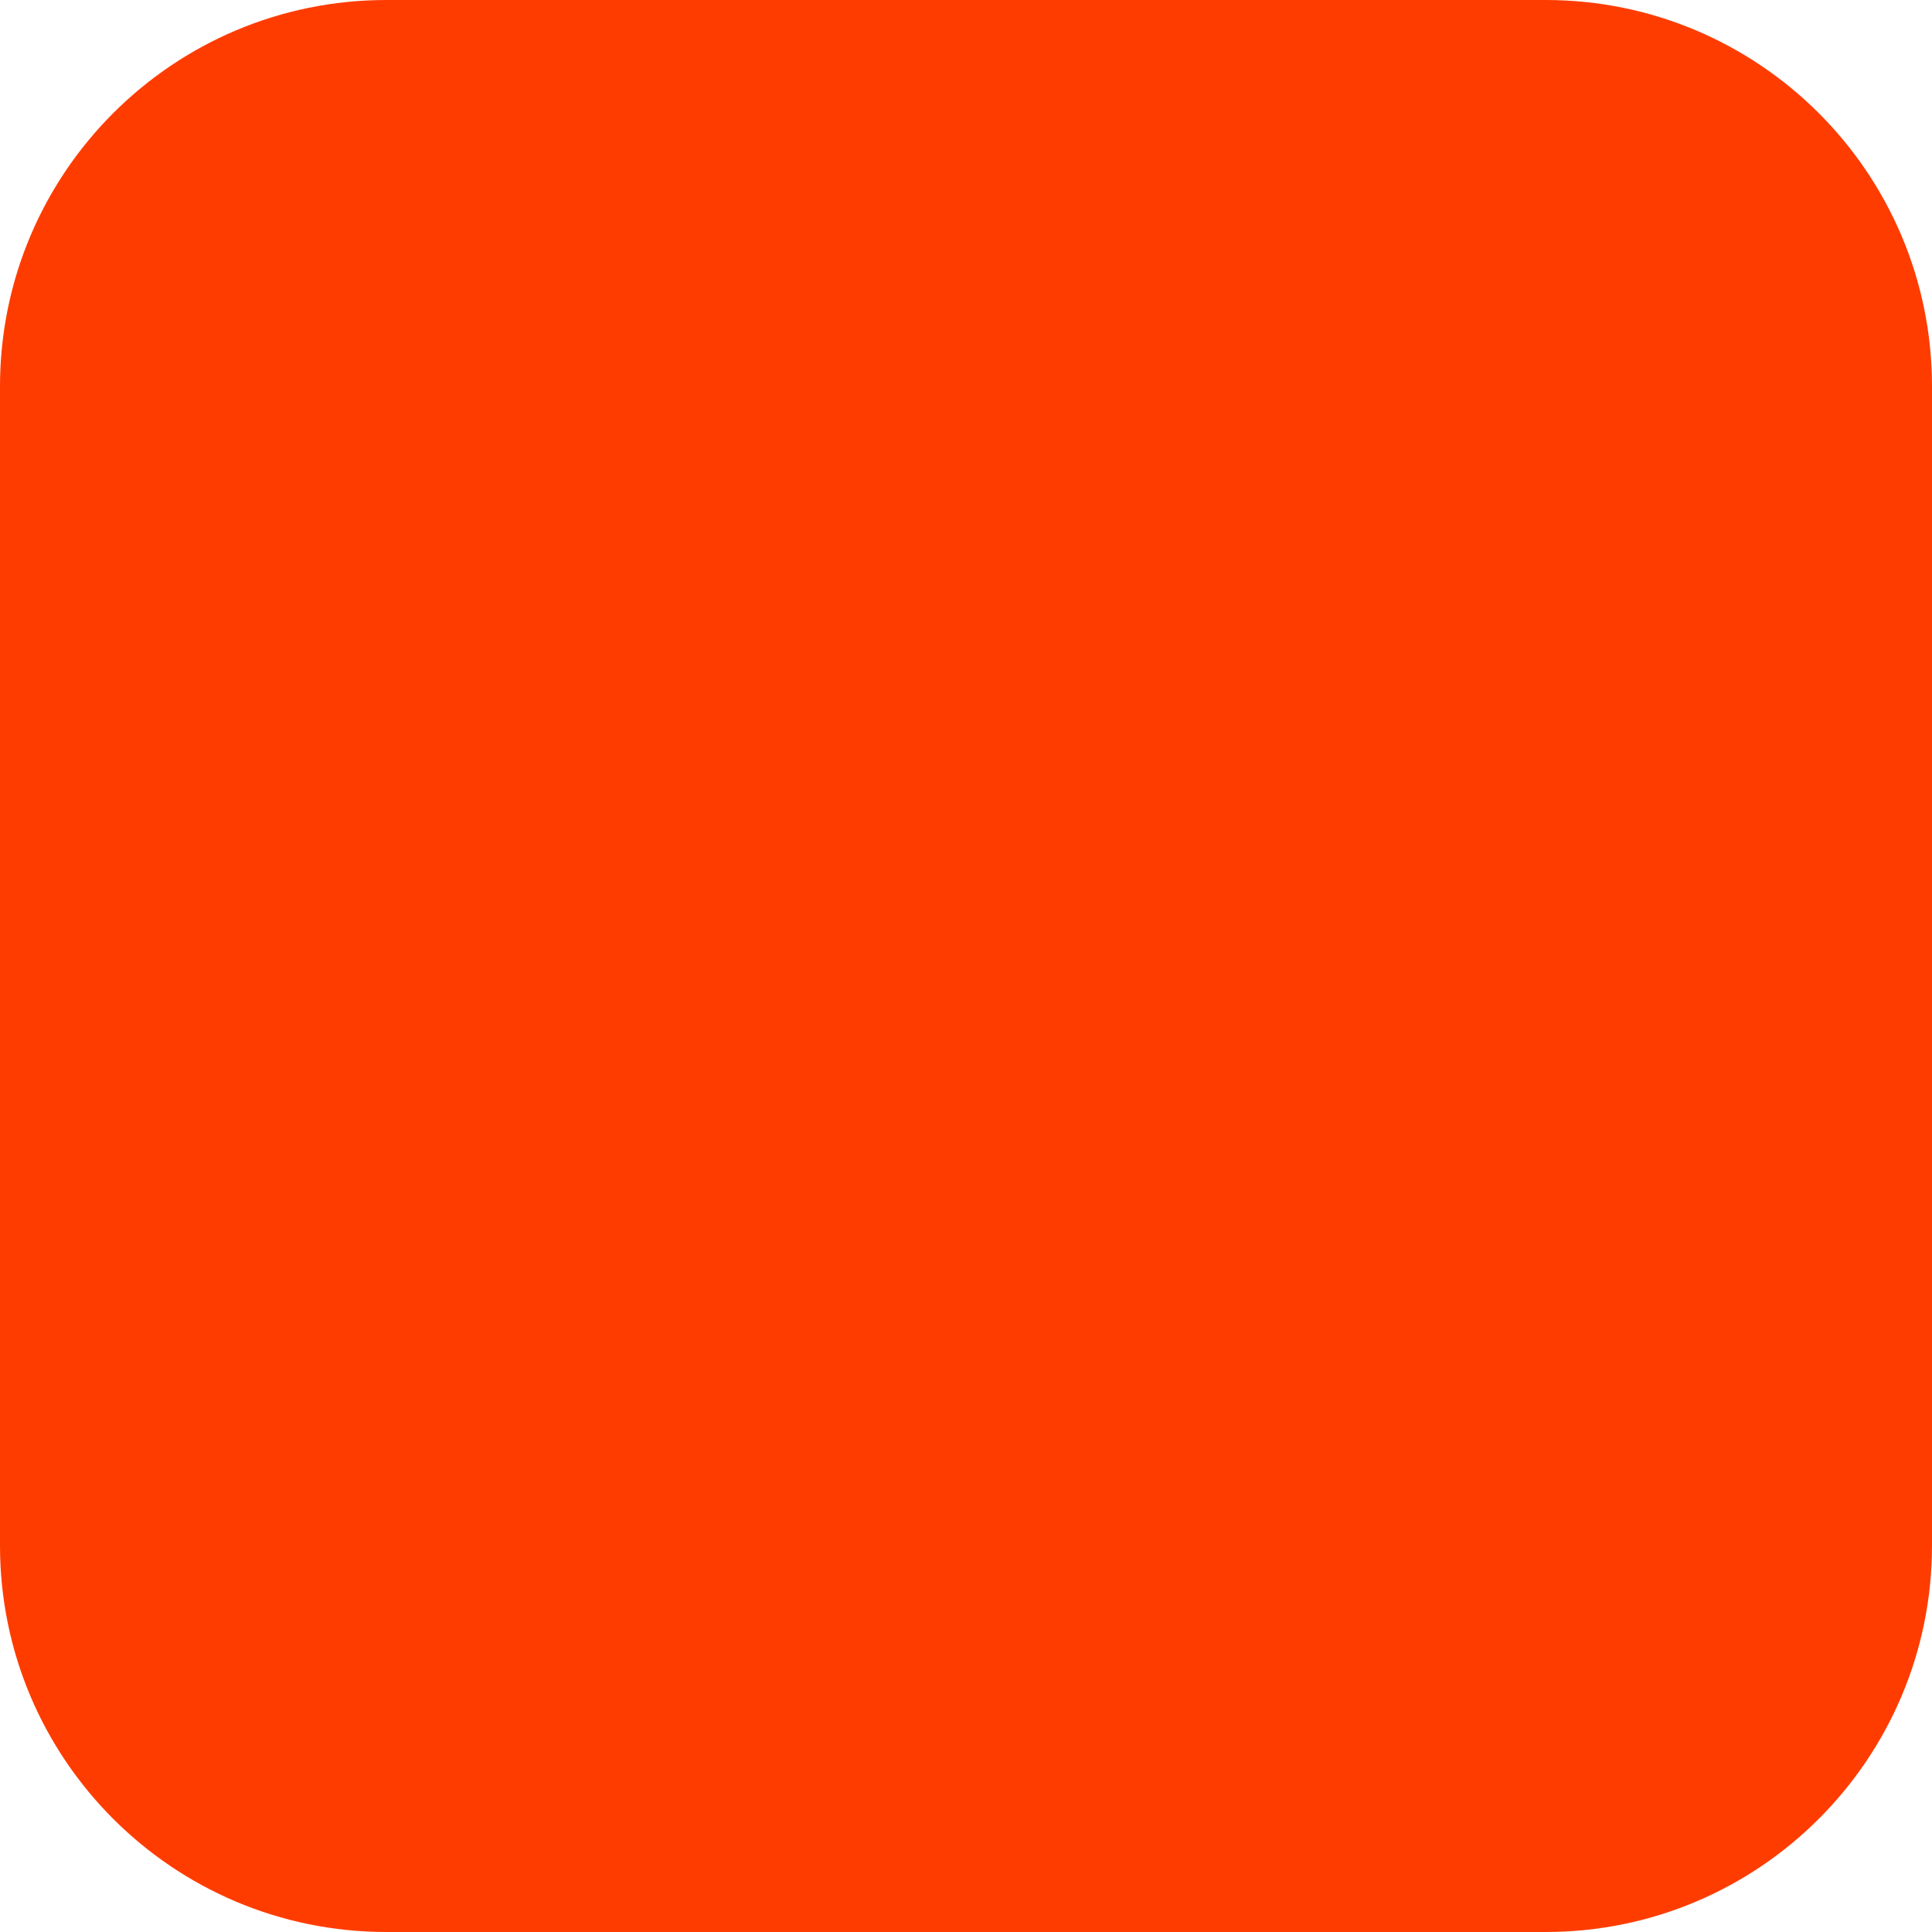
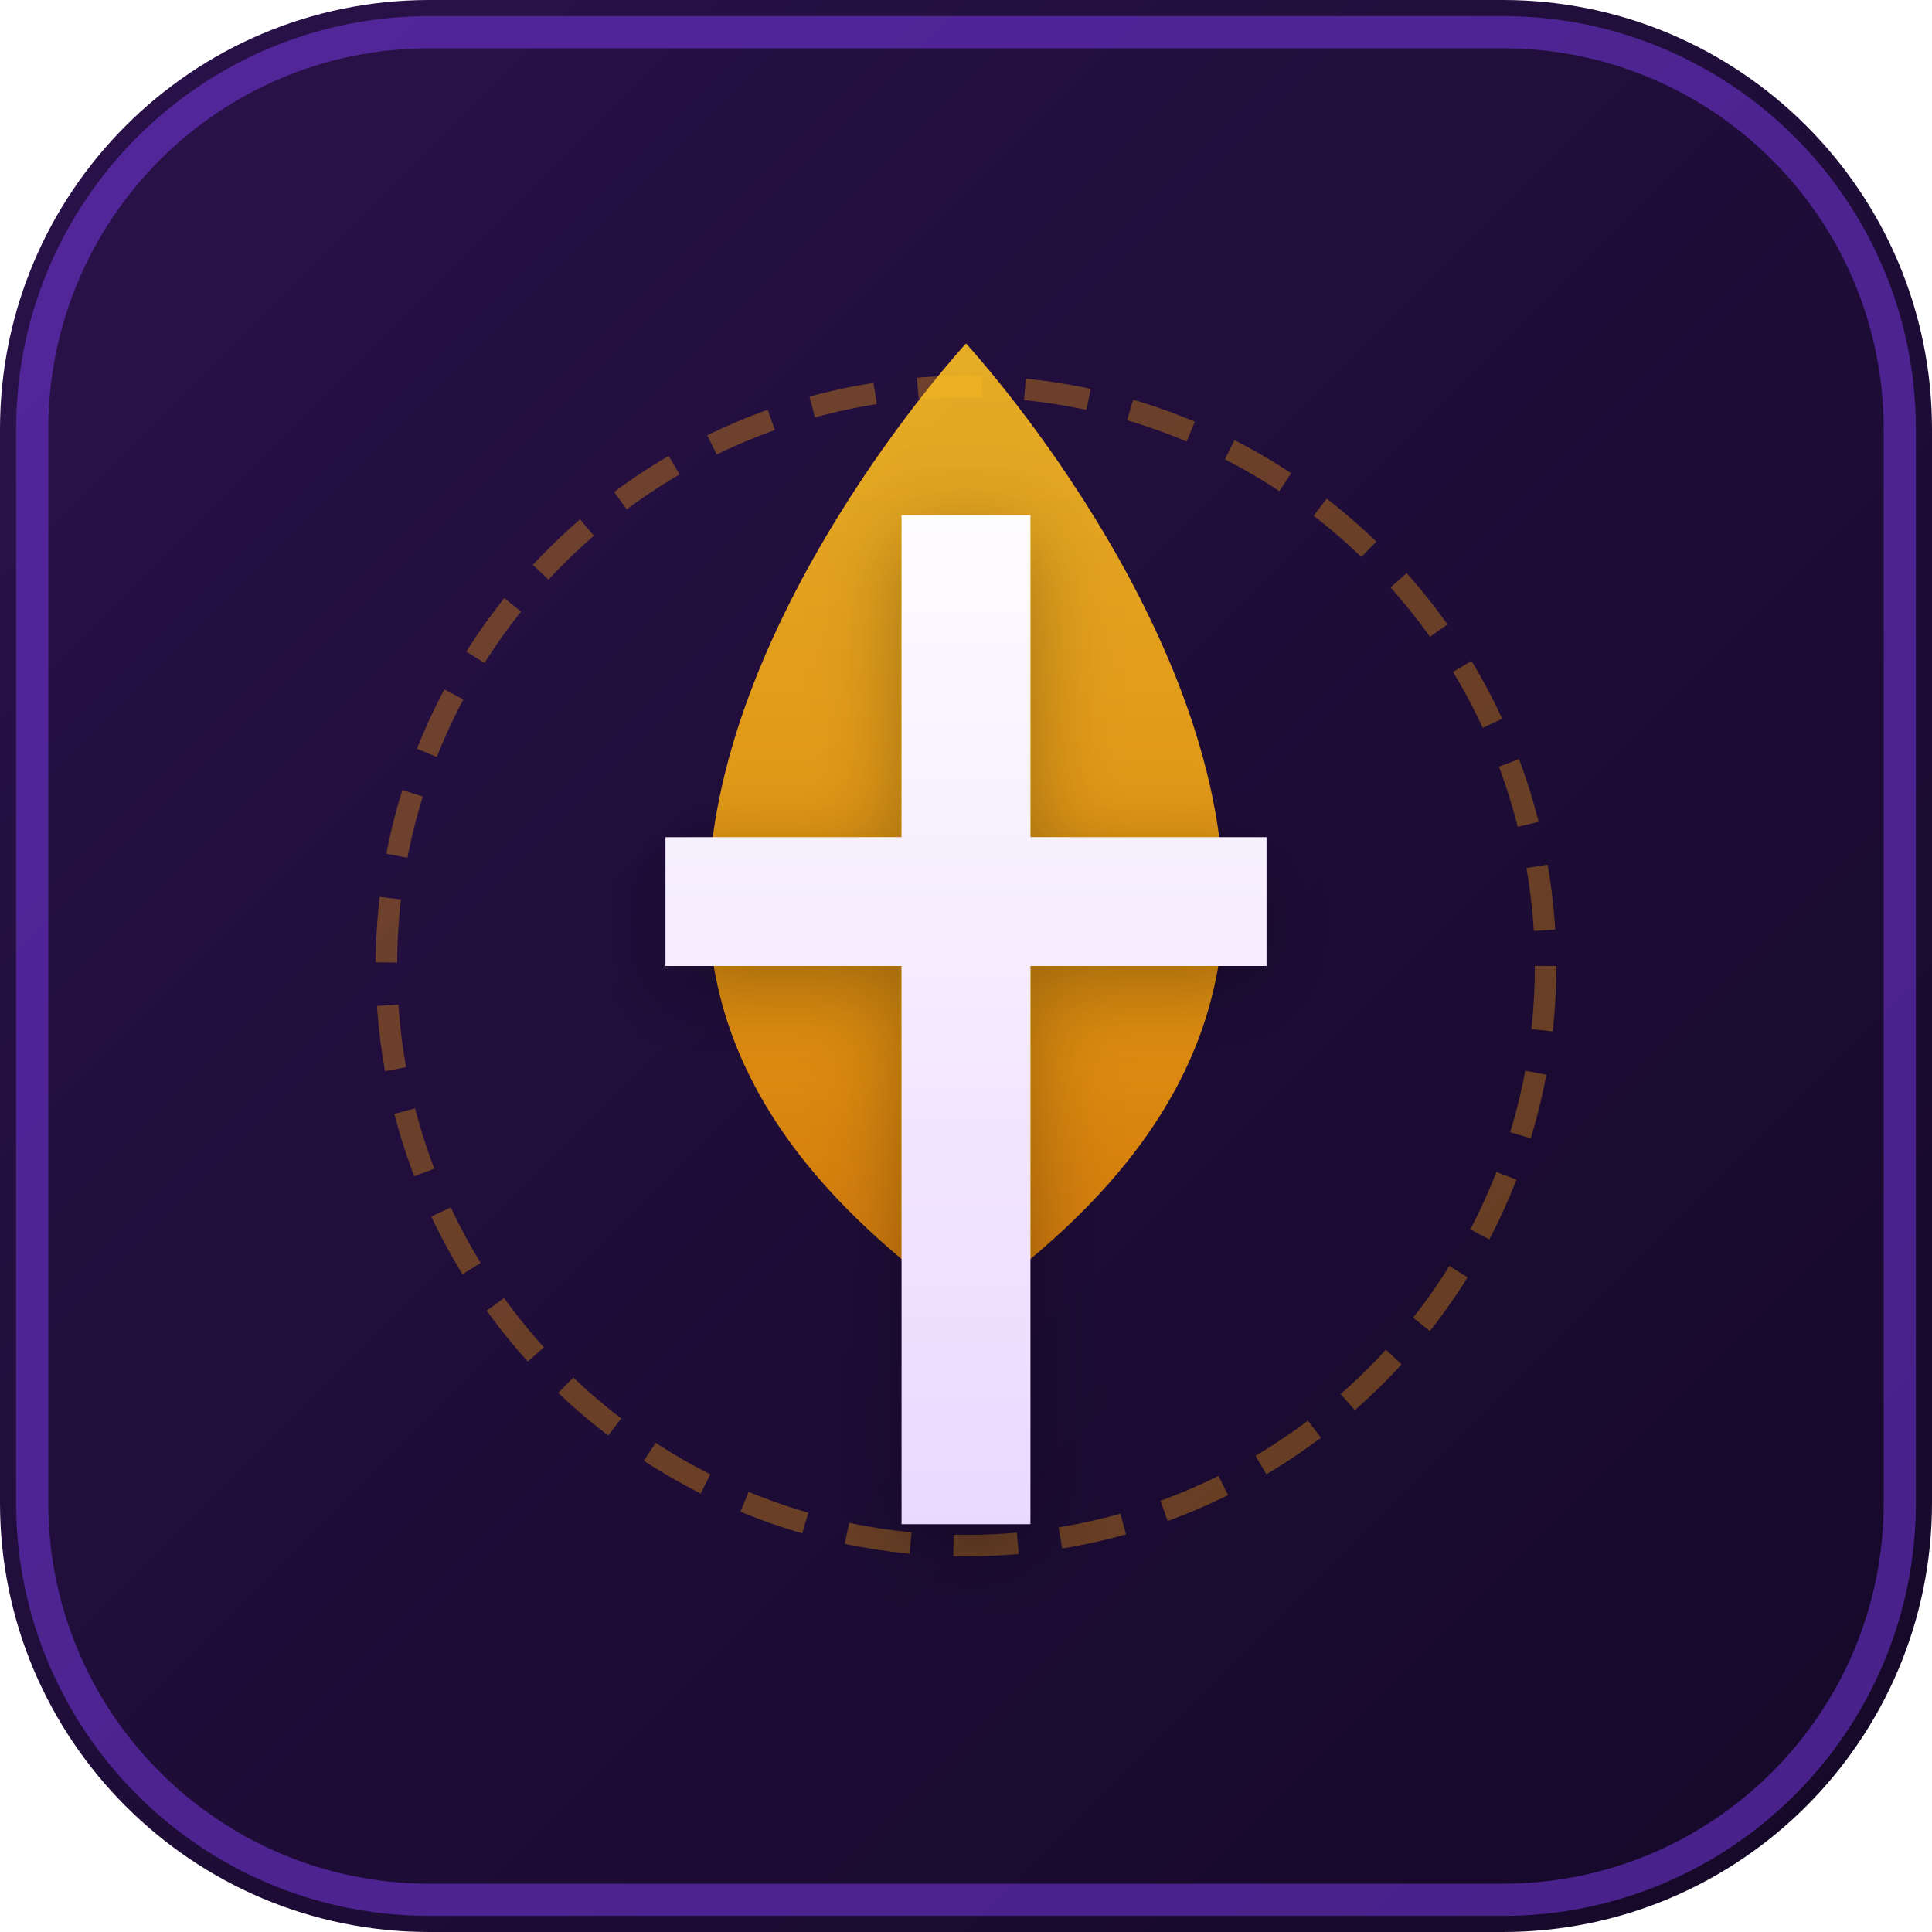
<svg xmlns="http://www.w3.org/2000/svg" width="180" height="180" viewBox="0 0 180 180" fill="none">
-   <rect width="180" height="180" rx="36" fill="#FF3C00" />
+   <defs>
+     <linearGradient id="bgGrad" x1="0" y1="0" x2="180" y2="180" gradientUnits="userSpaceOnUse">
+       <stop offset="0%" stop-color="#2a124a" />
+       <stop offset="100%" stop-color="#140827" />
+     </linearGradient>
+     <linearGradient id="flameGrad" x1="90" y1="30" x2="90" y2="135" gradientUnits="userSpaceOnUse">
+       <stop offset="0%" stop-color="#fbbf24" />
+       <stop offset="60%" stop-color="#f59e0b" />
+       <stop offset="100%" stop-color="#d97706" />
+     </linearGradient>
+     <linearGradient id="crossGrad" x1="90" y1="40" x2="90" y2="150" gradientUnits="userSpaceOnUse">
+       <stop offset="0%" stop-color="#ffffff" />
+       <stop offset="100%" stop-color="#e9d5ff" />
+     </linearGradient>
+   </defs>
+   <rect width="180" height="180" rx="40" fill="url(#bgGrad)" />
+   <rect x="3" y="3" width="174" height="174" rx="37" stroke="#7c3aed" stroke-width="3" stroke-opacity="0.5" />
+   <circle cx="90" cy="90" r="54" stroke="#f59e0b" stroke-width="2" stroke-dasharray="6 4" stroke-opacity="0.35" />
+   <path d="M90 32C90 32 114 58 114 84C114 104 98 116 90 122C82 116 66 104 66 84C66 58 90 32 90 32Z" fill="url(#flameGrad)" fill-opacity="0.9" />
+   <path d="M84 48H96V78H118V90H96V142H84V90H62V78H84V48Z" fill="url(#crossGrad)" filter="drop-shadow(0 2px 4px rgba(0,0,0,0.3))" />
</svg>
